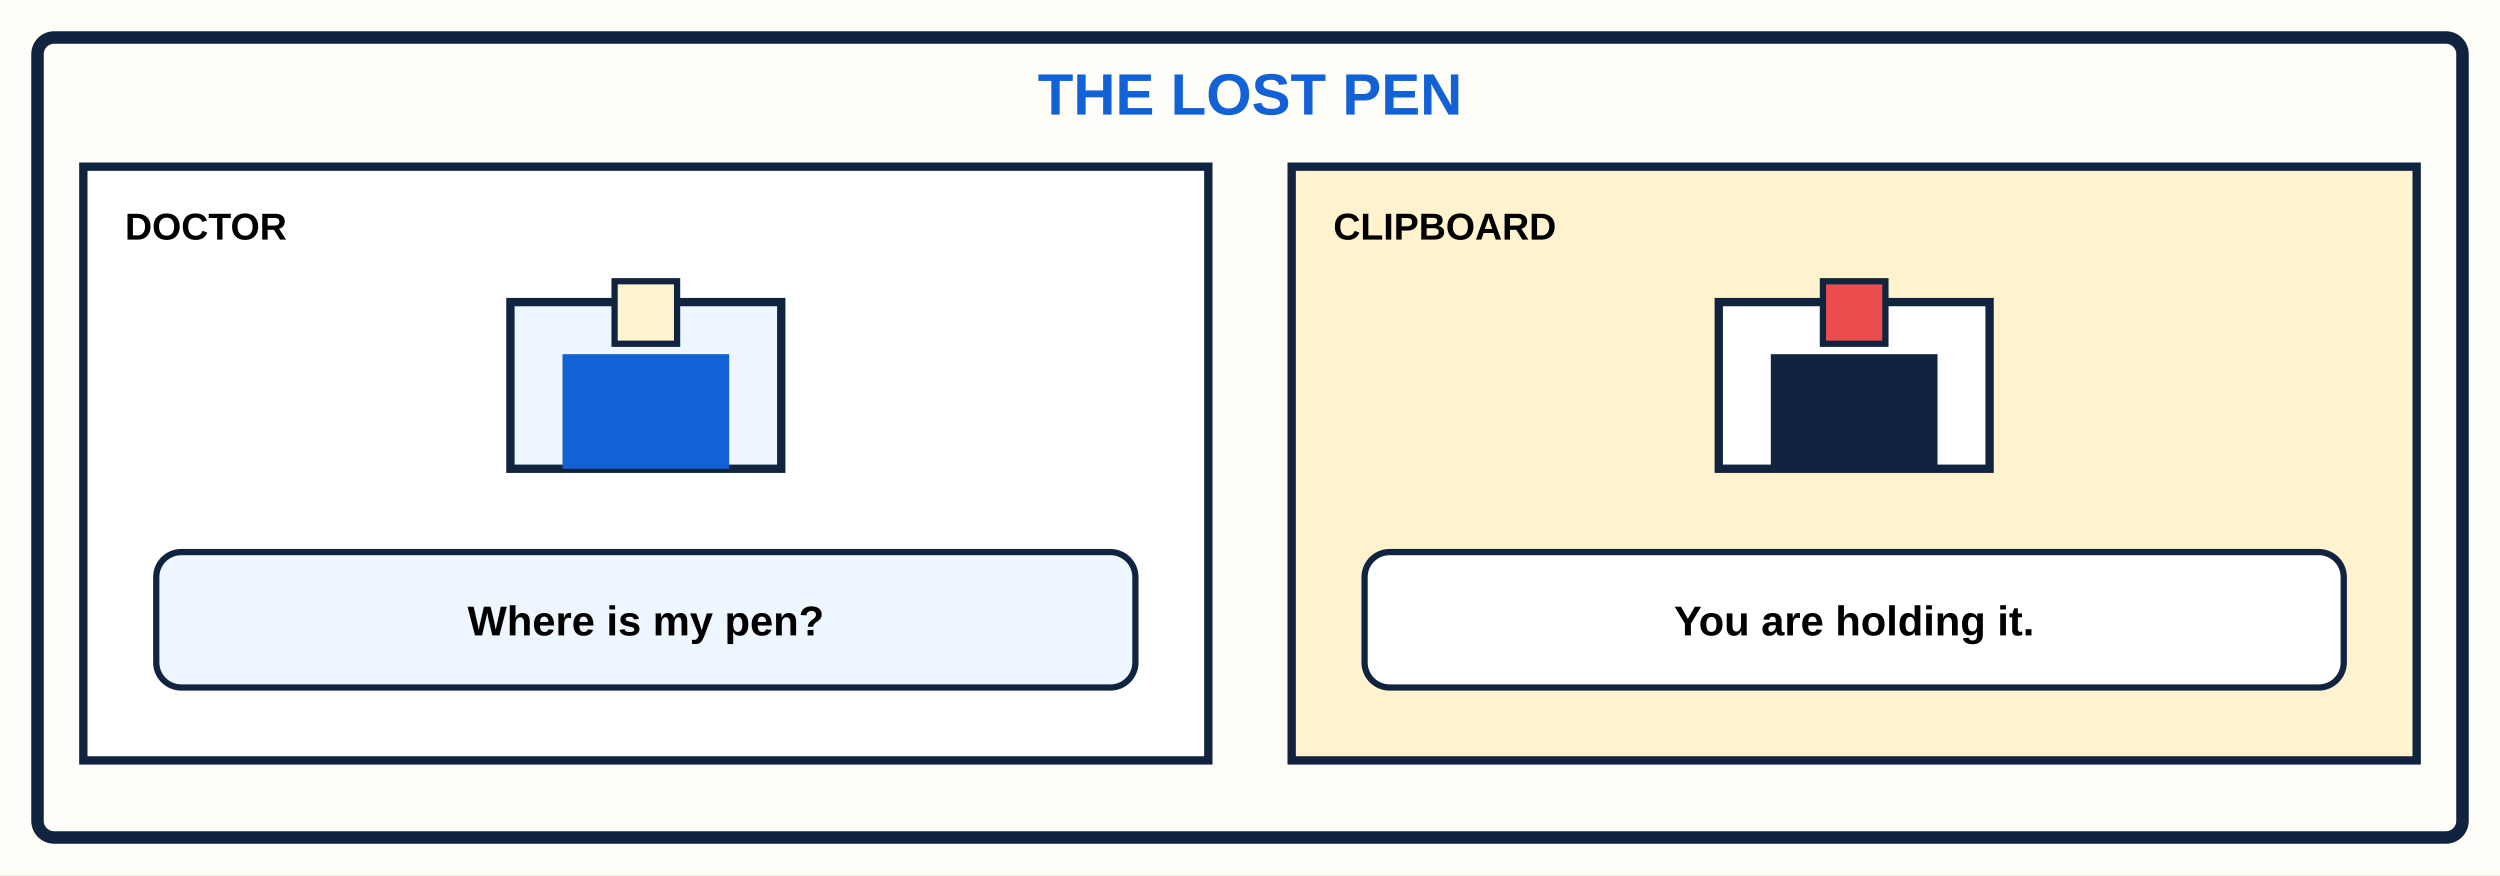
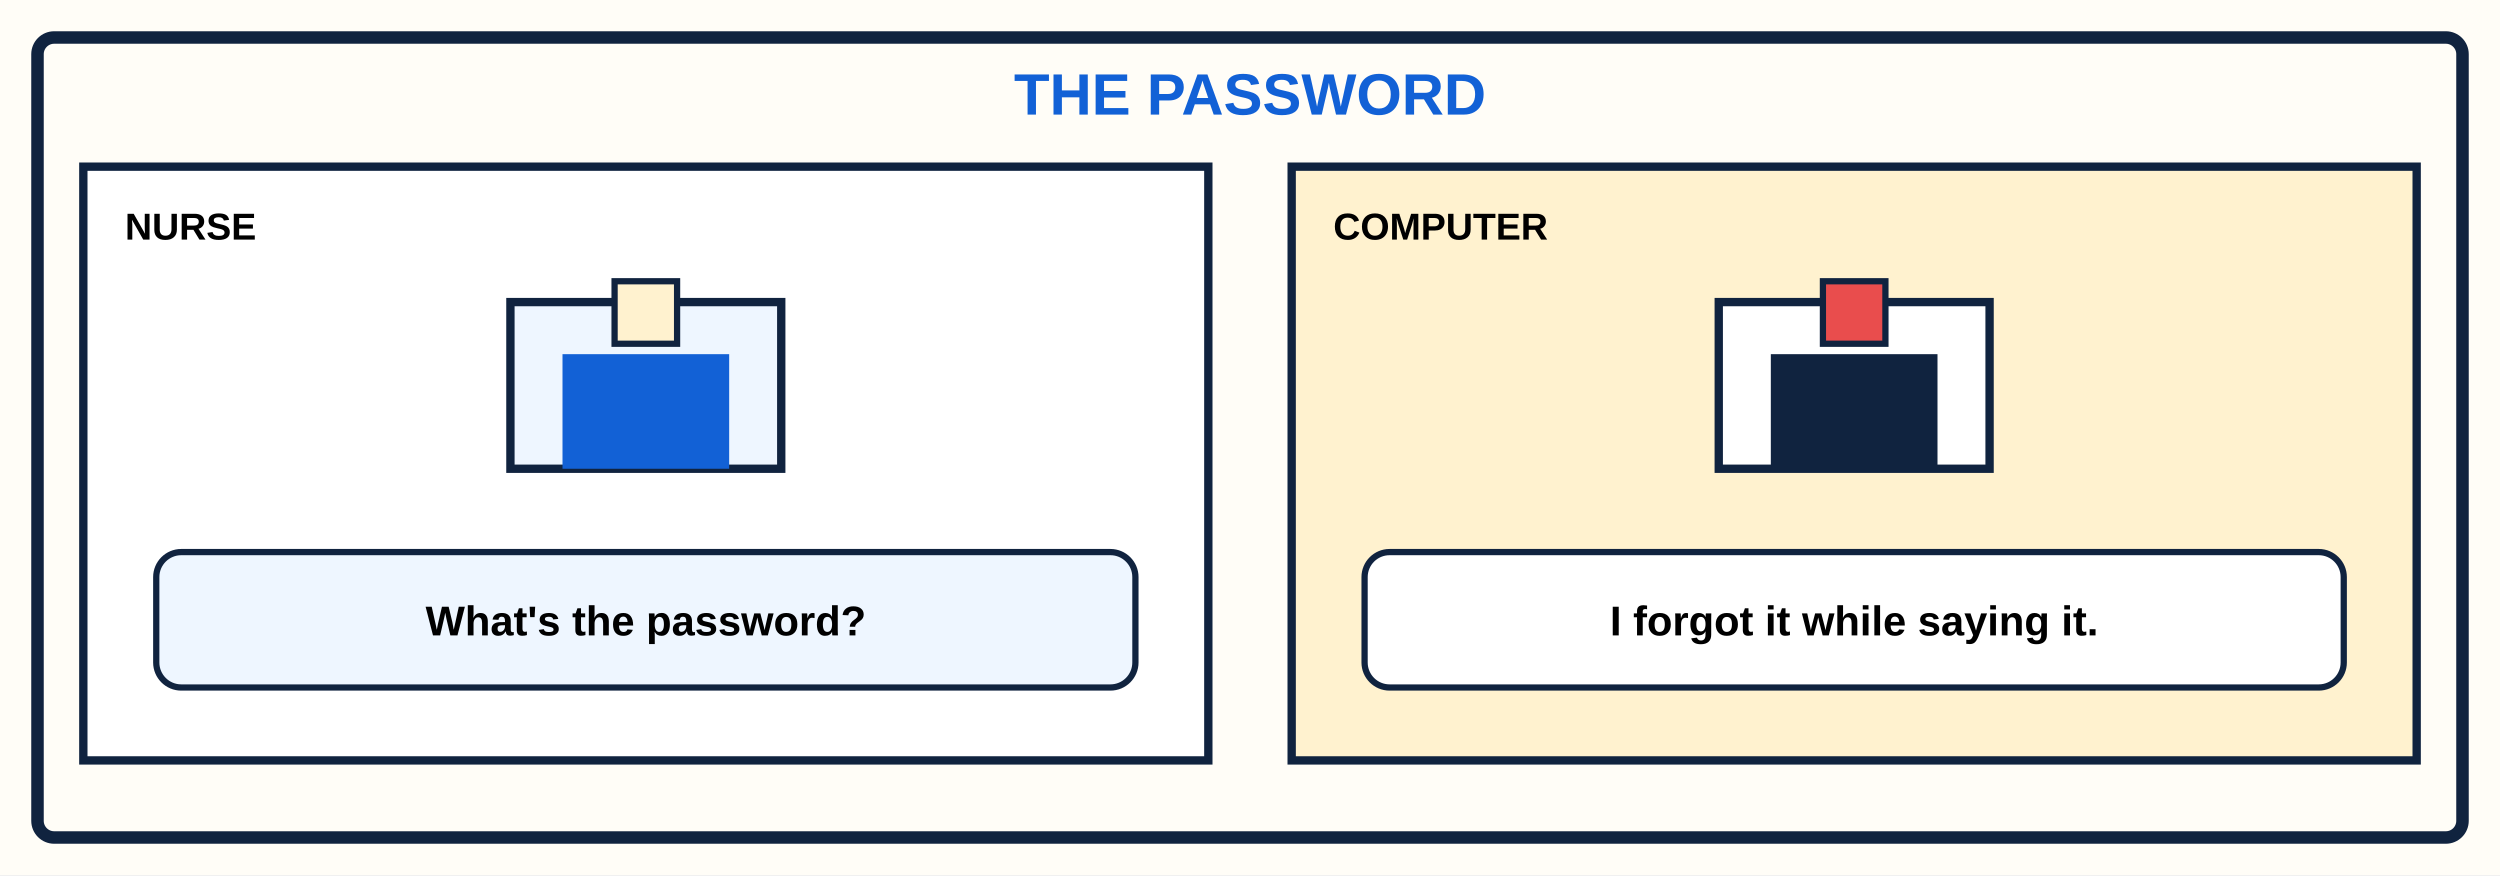
<svg xmlns="http://www.w3.org/2000/svg" viewBox="0 0 1200 420">
  <rect width="1200" height="420" fill="#fffdf7" />
  <rect x="18" y="18" width="1164" height="384" rx="8" fill="none" stroke="#10233f" stroke-width="6" />
-   <text x="600" y="55" text-anchor="middle" font-family="Arial,sans-serif" font-size="28" font-weight="900" fill="#1261d6">THE LOST PEN</text>
+   <text x="600" y="55" text-anchor="middle" font-family="Arial,sans-serif" font-size="28" font-weight="900" fill="#1261d6">THE PASSWORD</text>
  <g font-family="Arial,sans-serif">
    <rect x="40" y="80" width="540" height="285" fill="#fff" stroke="#10233f" stroke-width="4" />
-     <text x="60" y="115" font-size="18" font-weight="900">DOCTOR</text>
+     <text x="60" y="115" font-size="18" font-weight="900">NURSE</text>
    <rect x="245" y="145" width="130" height="80" fill="#eef6ff" stroke="#10233f" stroke-width="4" />
    <rect x="270" y="170" width="80" height="55" fill="#1261d6" />
    <rect x="295" y="135" width="30" height="30" fill="#fff2cf" stroke="#10233f" stroke-width="3" />
    <rect x="75" y="265" width="470" height="65" rx="12" fill="#eef6ff" stroke="#10233f" stroke-width="3" />
-     <text x="310" y="305" text-anchor="middle" font-size="20" font-weight="700">Where is my pen?</text>
+     <text x="310" y="305" text-anchor="middle" font-size="20" font-weight="700">What's the password?</text>
    <rect x="620" y="80" width="540" height="285" fill="#fff2cf" stroke="#10233f" stroke-width="4" />
-     <text x="640" y="115" font-size="18" font-weight="900">CLIPBOARD</text>
+     <text x="640" y="115" font-size="18" font-weight="900">COMPUTER</text>
    <rect x="825" y="145" width="130" height="80" fill="#fff" stroke="#10233f" stroke-width="4" />
    <rect x="850" y="170" width="80" height="55" fill="#10233f" />
    <rect x="875" y="135" width="30" height="30" fill="#e94d4d" stroke="#10233f" stroke-width="3" />
    <rect x="655" y="265" width="470" height="65" rx="12" fill="#fff" stroke="#10233f" stroke-width="3" />
-     <text x="890" y="305" text-anchor="middle" font-size="20" font-weight="700">You are holding it.</text>
+     <text x="890" y="305" text-anchor="middle" font-size="20" font-weight="700">I forgot it while saying it.</text>
  </g>
</svg>
